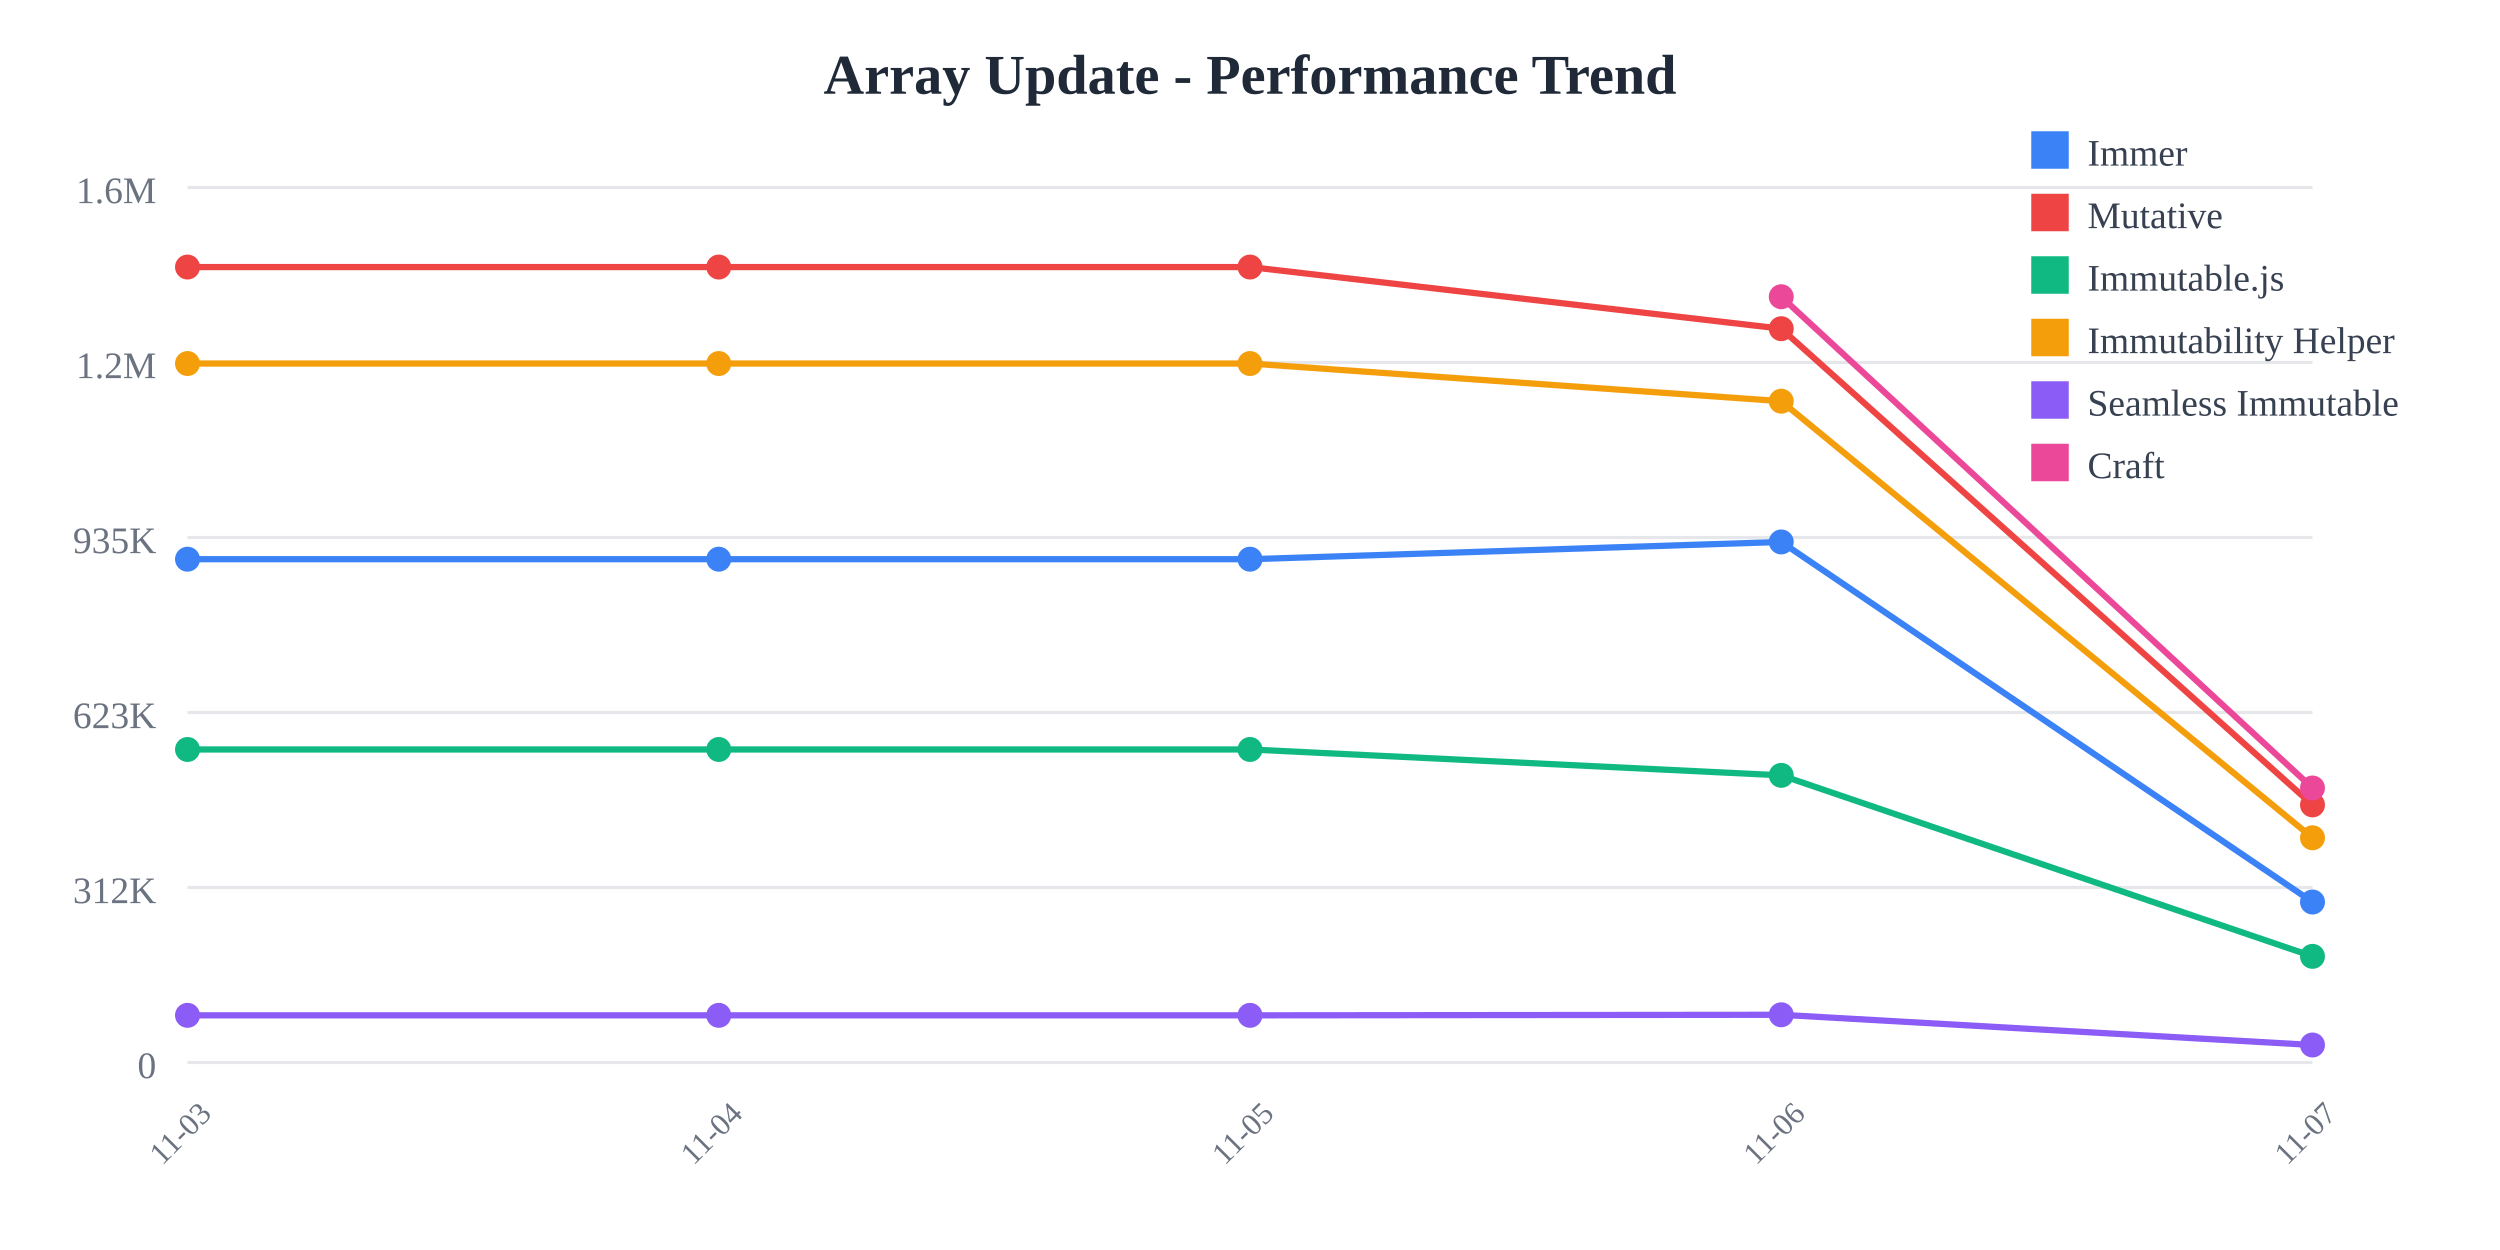
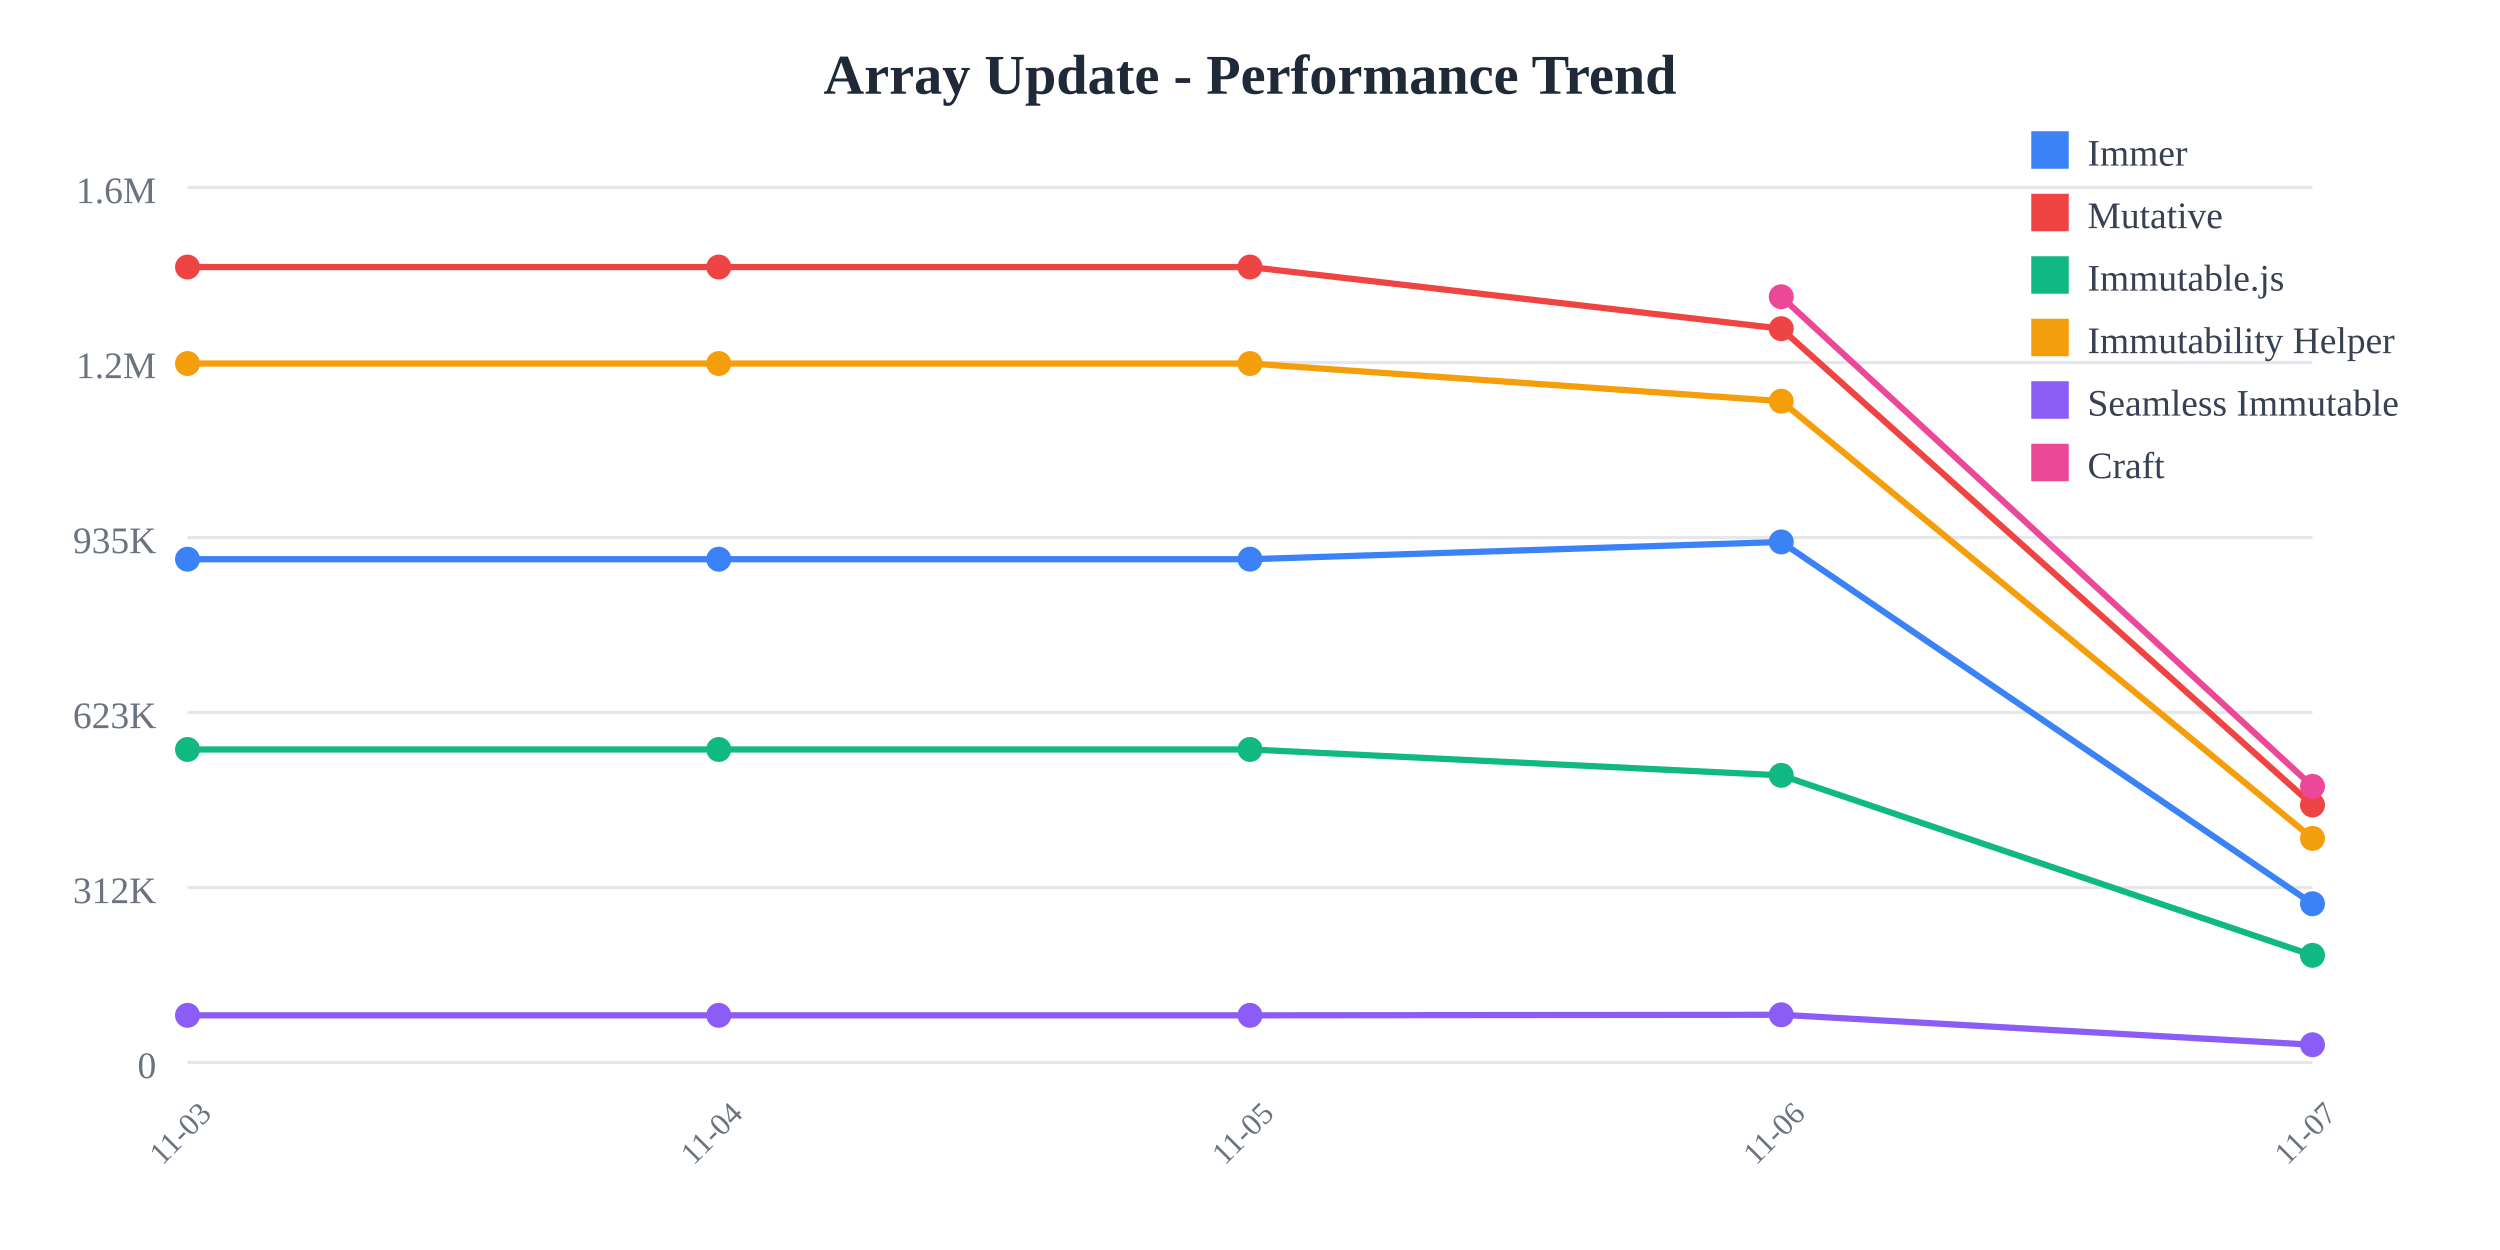
<svg xmlns="http://www.w3.org/2000/svg" width="800" height="400">
  <rect width="800" height="400" fill="white" />
  <text x="400" y="30" text-anchor="middle" font-size="18" font-weight="bold" fill="#1f2937">
    Array Update - Performance Trend
  </text>
  <line x1="60" y1="60" x2="740" y2="60" stroke="#e5e7eb" stroke-width="1" />
  <text x="50" y="65" text-anchor="end" font-size="12" fill="#6b7280">
    1.6M
  </text>
  <line x1="60" y1="116" x2="740" y2="116" stroke="#e5e7eb" stroke-width="1" />
  <text x="50" y="121" text-anchor="end" font-size="12" fill="#6b7280">
    1.2M
  </text>
  <line x1="60" y1="172" x2="740" y2="172" stroke="#e5e7eb" stroke-width="1" />
  <text x="50" y="177" text-anchor="end" font-size="12" fill="#6b7280">
    935K
  </text>
  <line x1="60" y1="228" x2="740" y2="228" stroke="#e5e7eb" stroke-width="1" />
  <text x="50" y="233" text-anchor="end" font-size="12" fill="#6b7280">
    623K
  </text>
  <line x1="60" y1="284" x2="740" y2="284" stroke="#e5e7eb" stroke-width="1" />
  <text x="50" y="289" text-anchor="end" font-size="12" fill="#6b7280">
    312K
  </text>
  <line x1="60" y1="340" x2="740" y2="340" stroke="#e5e7eb" stroke-width="1" />
  <text x="50" y="345" text-anchor="end" font-size="12" fill="#6b7280">
    0
  </text>
  <text x="60" y="365" text-anchor="middle" font-size="10" fill="#6b7280" transform="rotate(-45, 60, 365)">
    11-03
  </text>
  <text x="230" y="365" text-anchor="middle" font-size="10" fill="#6b7280" transform="rotate(-45, 230, 365)">
    11-04
  </text>
  <text x="400" y="365" text-anchor="middle" font-size="10" fill="#6b7280" transform="rotate(-45, 400, 365)">
    11-05
  </text>
  <text x="570" y="365" text-anchor="middle" font-size="10" fill="#6b7280" transform="rotate(-45, 570, 365)">
    11-06
  </text>
  <text x="740" y="365" text-anchor="middle" font-size="10" fill="#6b7280" transform="rotate(-45, 740, 365)">
    11-07
  </text>
-   <polyline points="60,178.942 230,178.942 400,178.942 570,173.42 740,288.645" fill="none" stroke="#3b82f6" stroke-width="2" />
+   <polyline points="60,178.942 230,178.942 400,178.942 570,173.42 740,289.205" fill="none" stroke="#3b82f6" stroke-width="2" />
  <circle cx="60" cy="178.942" r="4" fill="#3b82f6" />
  <circle cx="230" cy="178.942" r="4" fill="#3b82f6" />
  <circle cx="400" cy="178.942" r="4" fill="#3b82f6" />
  <circle cx="570" cy="173.42" r="4" fill="#3b82f6" />
-   <circle cx="740" cy="288.645" r="4" fill="#3b82f6" />
-   <polyline points="60,85.455 230,85.455 400,85.455 570,105.179 740,257.571" fill="none" stroke="#ef4444" stroke-width="2" />
+   <circle cx="740" cy="289.205" r="4" fill="#3b82f6" />
+   <polyline points="60,85.455 230,85.455 400,85.455 570,105.179 740,257.598" fill="none" stroke="#ef4444" stroke-width="2" />
  <circle cx="60" cy="85.455" r="4" fill="#ef4444" />
  <circle cx="230" cy="85.455" r="4" fill="#ef4444" />
  <circle cx="400" cy="85.455" r="4" fill="#ef4444" />
  <circle cx="570" cy="105.179" r="4" fill="#ef4444" />
-   <circle cx="740" cy="257.571" r="4" fill="#ef4444" />
-   <polyline points="60,239.832 230,239.832 400,239.832 570,248.114 740,306.034" fill="none" stroke="#10b981" stroke-width="2" />
+   <circle cx="740" cy="257.598" r="4" fill="#ef4444" />
+   <polyline points="60,239.832 230,239.832 400,239.832 570,248.114 740,305.71" fill="none" stroke="#10b981" stroke-width="2" />
  <circle cx="60" cy="239.832" r="4" fill="#10b981" />
  <circle cx="230" cy="239.832" r="4" fill="#10b981" />
  <circle cx="400" cy="239.832" r="4" fill="#10b981" />
  <circle cx="570" cy="248.114" r="4" fill="#10b981" />
-   <circle cx="740" cy="306.034" r="4" fill="#10b981" />
-   <polyline points="60,116.329 230,116.329 400,116.329 570,128.383 740,268.092" fill="none" stroke="#f59e0b" stroke-width="2" />
+   <circle cx="740" cy="305.71" r="4" fill="#10b981" />
+   <polyline points="60,116.329 230,116.329 400,116.329 570,128.383 740,268.283" fill="none" stroke="#f59e0b" stroke-width="2" />
  <circle cx="60" cy="116.329" r="4" fill="#f59e0b" />
  <circle cx="230" cy="116.329" r="4" fill="#f59e0b" />
  <circle cx="400" cy="116.329" r="4" fill="#f59e0b" />
  <circle cx="570" cy="128.383" r="4" fill="#f59e0b" />
-   <circle cx="740" cy="268.092" r="4" fill="#f59e0b" />
-   <polyline points="60,324.908 230,324.908 400,324.908 570,324.732 740,334.4" fill="none" stroke="#8b5cf6" stroke-width="2" />
+   <circle cx="740" cy="268.283" r="4" fill="#f59e0b" />
+   <polyline points="60,324.908 230,324.908 400,324.908 570,324.732 740,334.323" fill="none" stroke="#8b5cf6" stroke-width="2" />
  <circle cx="60" cy="324.908" r="4" fill="#8b5cf6" />
  <circle cx="230" cy="324.908" r="4" fill="#8b5cf6" />
  <circle cx="400" cy="324.908" r="4" fill="#8b5cf6" />
  <circle cx="570" cy="324.732" r="4" fill="#8b5cf6" />
-   <circle cx="740" cy="334.4" r="4" fill="#8b5cf6" />
-   <polyline points="570,94.952 740,252.162" fill="none" stroke="#ec4899" stroke-width="2" />
+   <circle cx="740" cy="334.323" r="4" fill="#8b5cf6" />
+   <polyline points="570,94.952 740,251.635" fill="none" stroke="#ec4899" stroke-width="2" />
  <circle cx="570" cy="94.952" r="4" fill="#ec4899" />
-   <circle cx="740" cy="252.162" r="4" fill="#ec4899" />
+   <circle cx="740" cy="251.635" r="4" fill="#ec4899" />
  <rect x="650" y="42" width="12" height="12" fill="#3b82f6" />
  <text x="668" y="53" font-size="12" fill="#374151">Immer</text>
  <rect x="650" y="62" width="12" height="12" fill="#ef4444" />
  <text x="668" y="73" font-size="12" fill="#374151">Mutative</text>
  <rect x="650" y="82" width="12" height="12" fill="#10b981" />
  <text x="668" y="93" font-size="12" fill="#374151">Immutable.js</text>
  <rect x="650" y="102" width="12" height="12" fill="#f59e0b" />
  <text x="668" y="113" font-size="12" fill="#374151">Immutability Helper</text>
  <rect x="650" y="122" width="12" height="12" fill="#8b5cf6" />
  <text x="668" y="133" font-size="12" fill="#374151">Seamless Immutable</text>
  <rect x="650" y="142" width="12" height="12" fill="#ec4899" />
  <text x="668" y="153" font-size="12" fill="#374151">Craft</text>
</svg>
